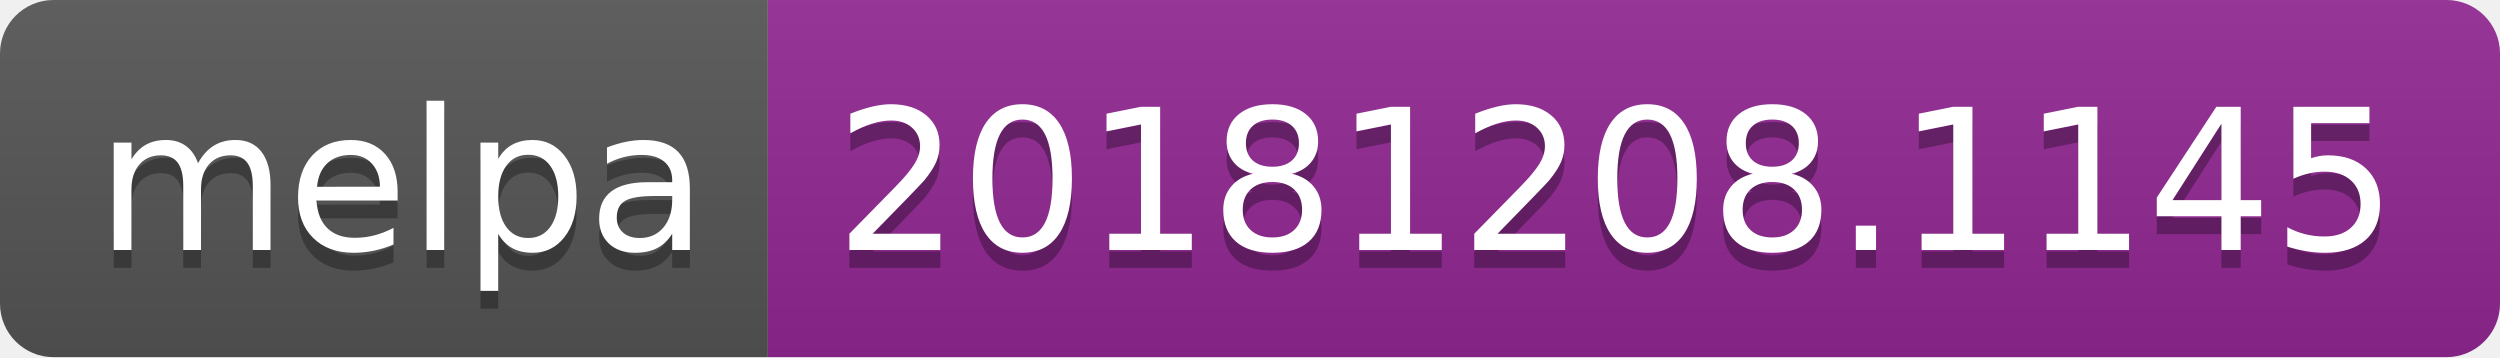
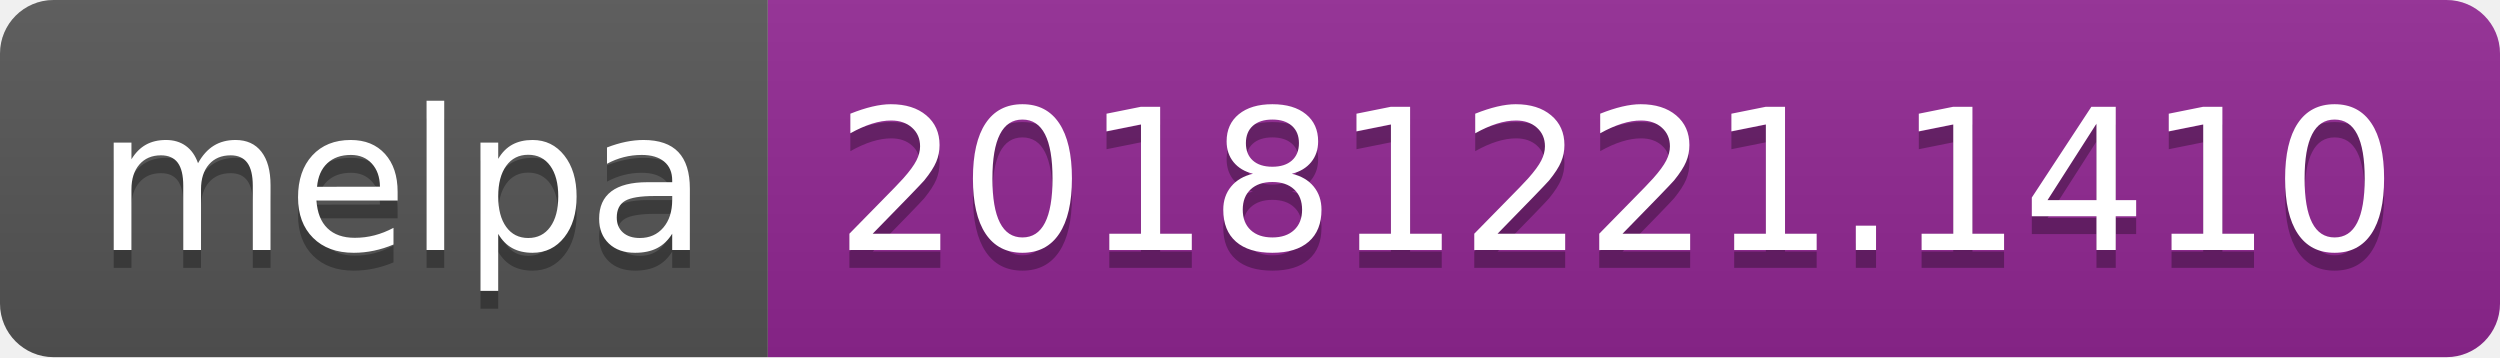
<svg xmlns="http://www.w3.org/2000/svg" width="140" height="20">
  <linearGradient id="b" x2="0" y2="100%">
    <stop offset="0" stop-color="#bbb" stop-opacity=".1" />
    <stop offset="1" stop-opacity=".1" />
  </linearGradient>
  <clipPath id="a">
    <rect width="140" height="20" rx="3" fill="#fff" />
  </clipPath>
  <g clip-path="url(#a)">
    <path fill="#555" d="M0 0h43v20H0z" />
    <path fill="#922793" d="M43 0h97v20H43z" />
    <path fill="url(#b)" d="M0 0h140v20H0z" />
  </g>
  <g fill="#fff" text-anchor="middle" font-family="DejaVu Sans,Verdana,Geneva,sans-serif" font-size="110">
    <text x="225" y="150" fill="#010101" fill-opacity=".3" transform="scale(.1)" textLength="330">melpa</text>
    <text x="225" y="140" transform="scale(.1)" textLength="330">melpa</text>
-     <text x="905" y="150" fill="#010101" fill-opacity=".3" transform="scale(.1)" textLength="870">20181208.1145</text>
-     <text x="905" y="140" transform="scale(.1)" textLength="870">20181208.1145</text>
+     <text x="905" y="150" fill="#010101" fill-opacity=".3" transform="scale(.1)" textLength="870">20181221.1410</text>
+     <text x="905" y="140" transform="scale(.1)" textLength="870">20181221.1410</text>
  </g>
</svg>
